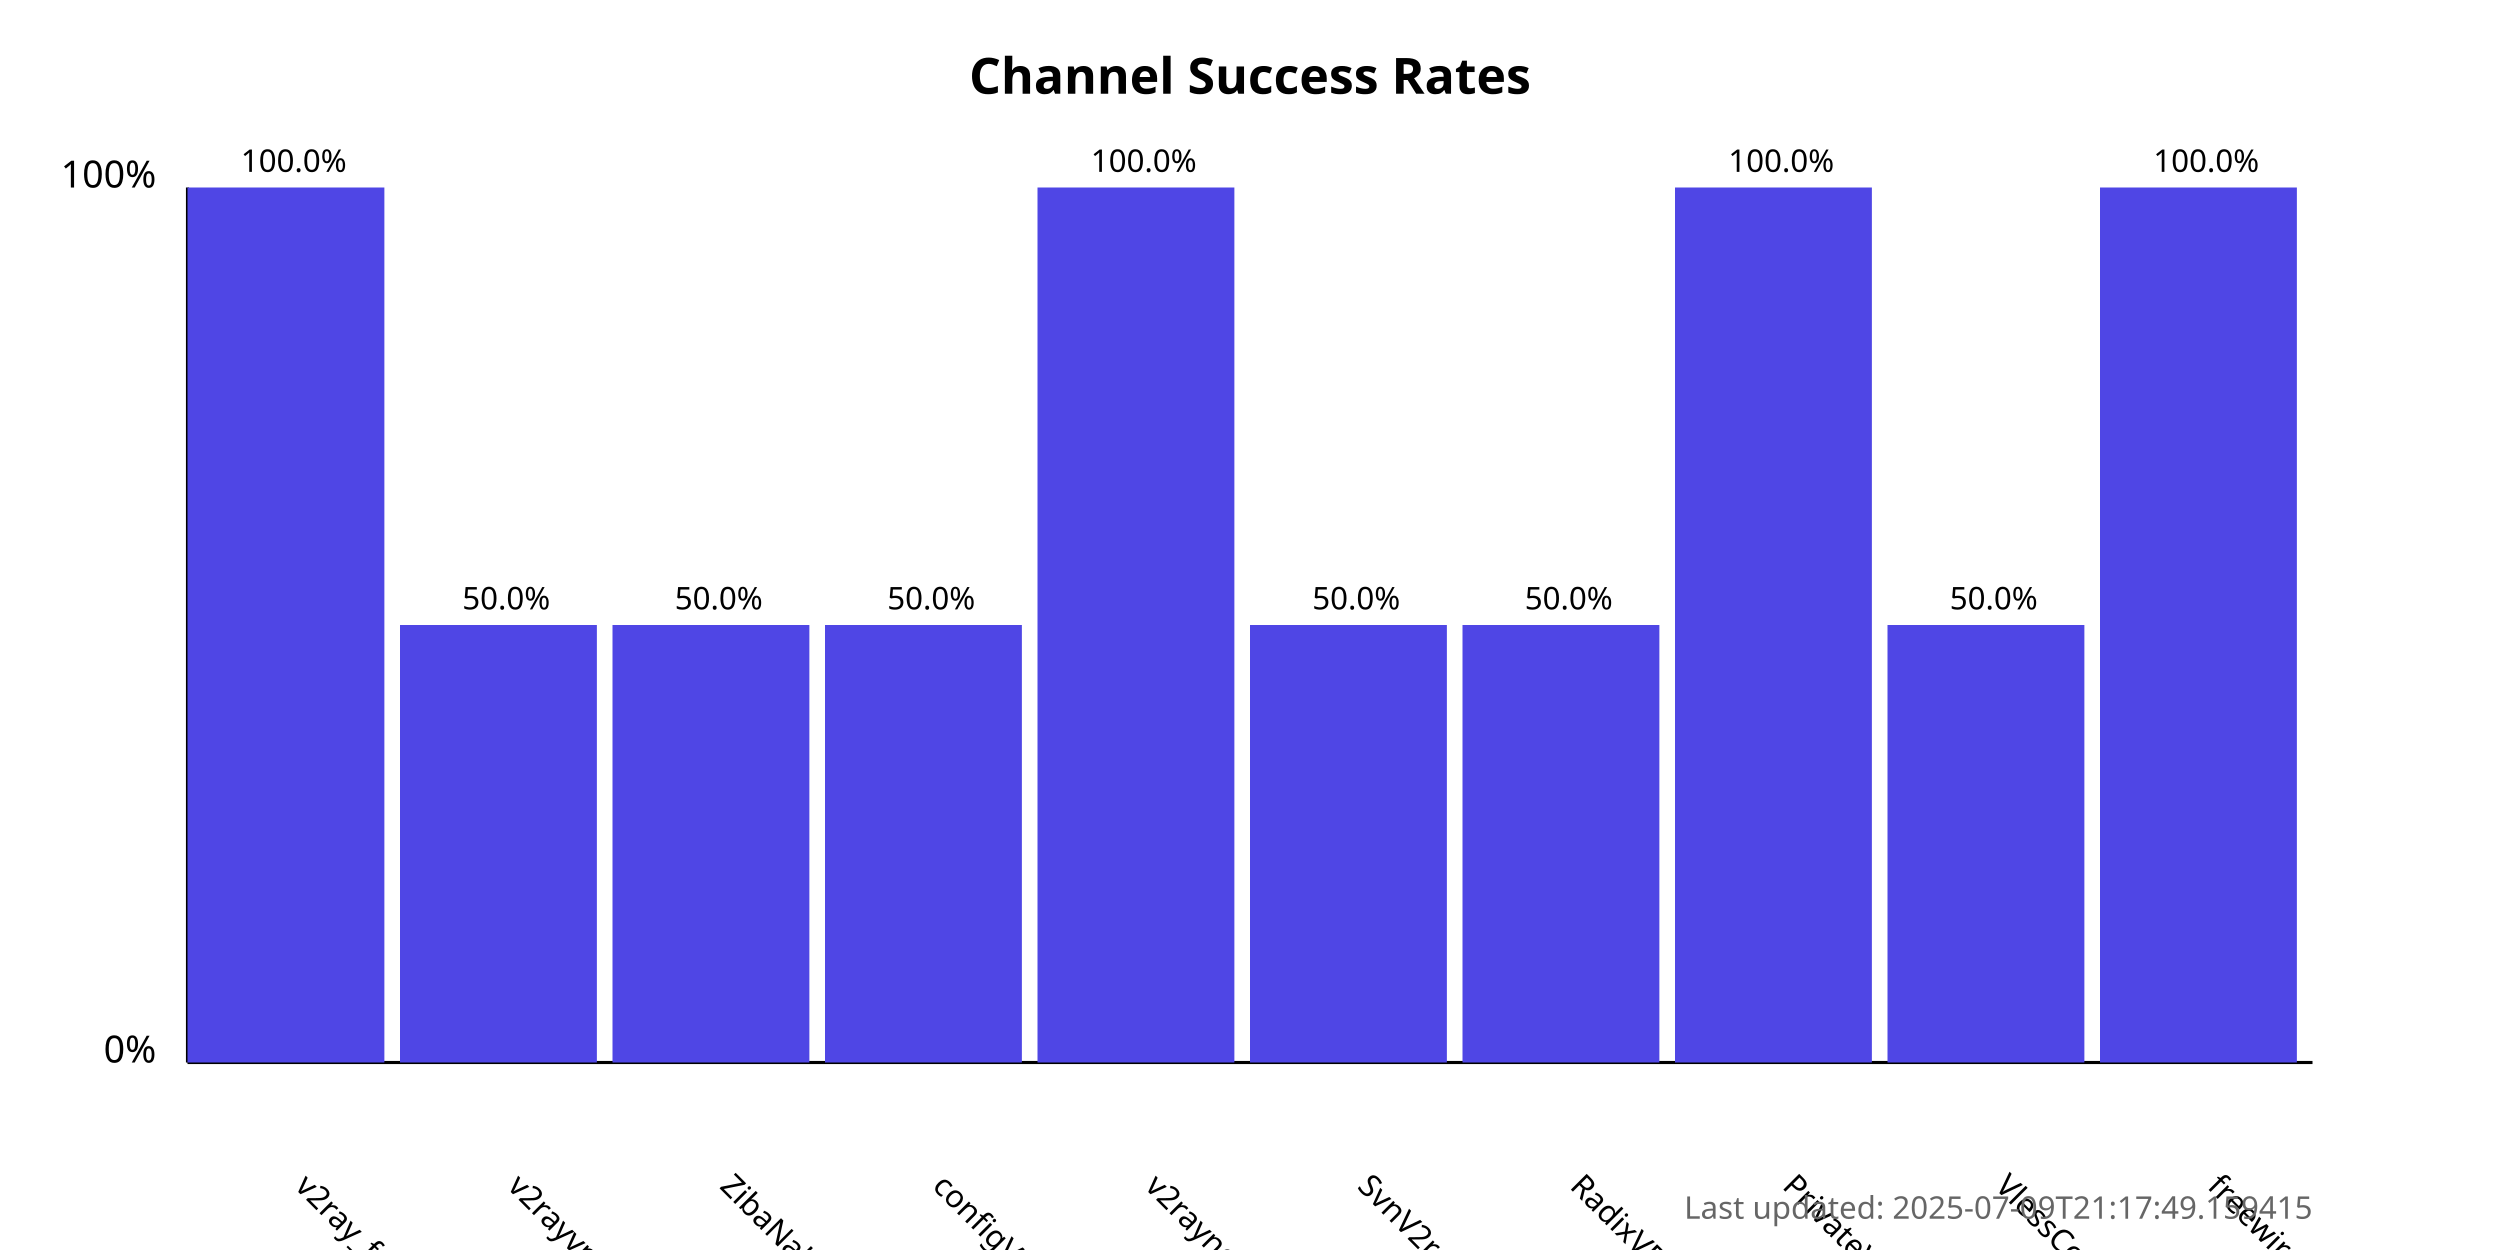
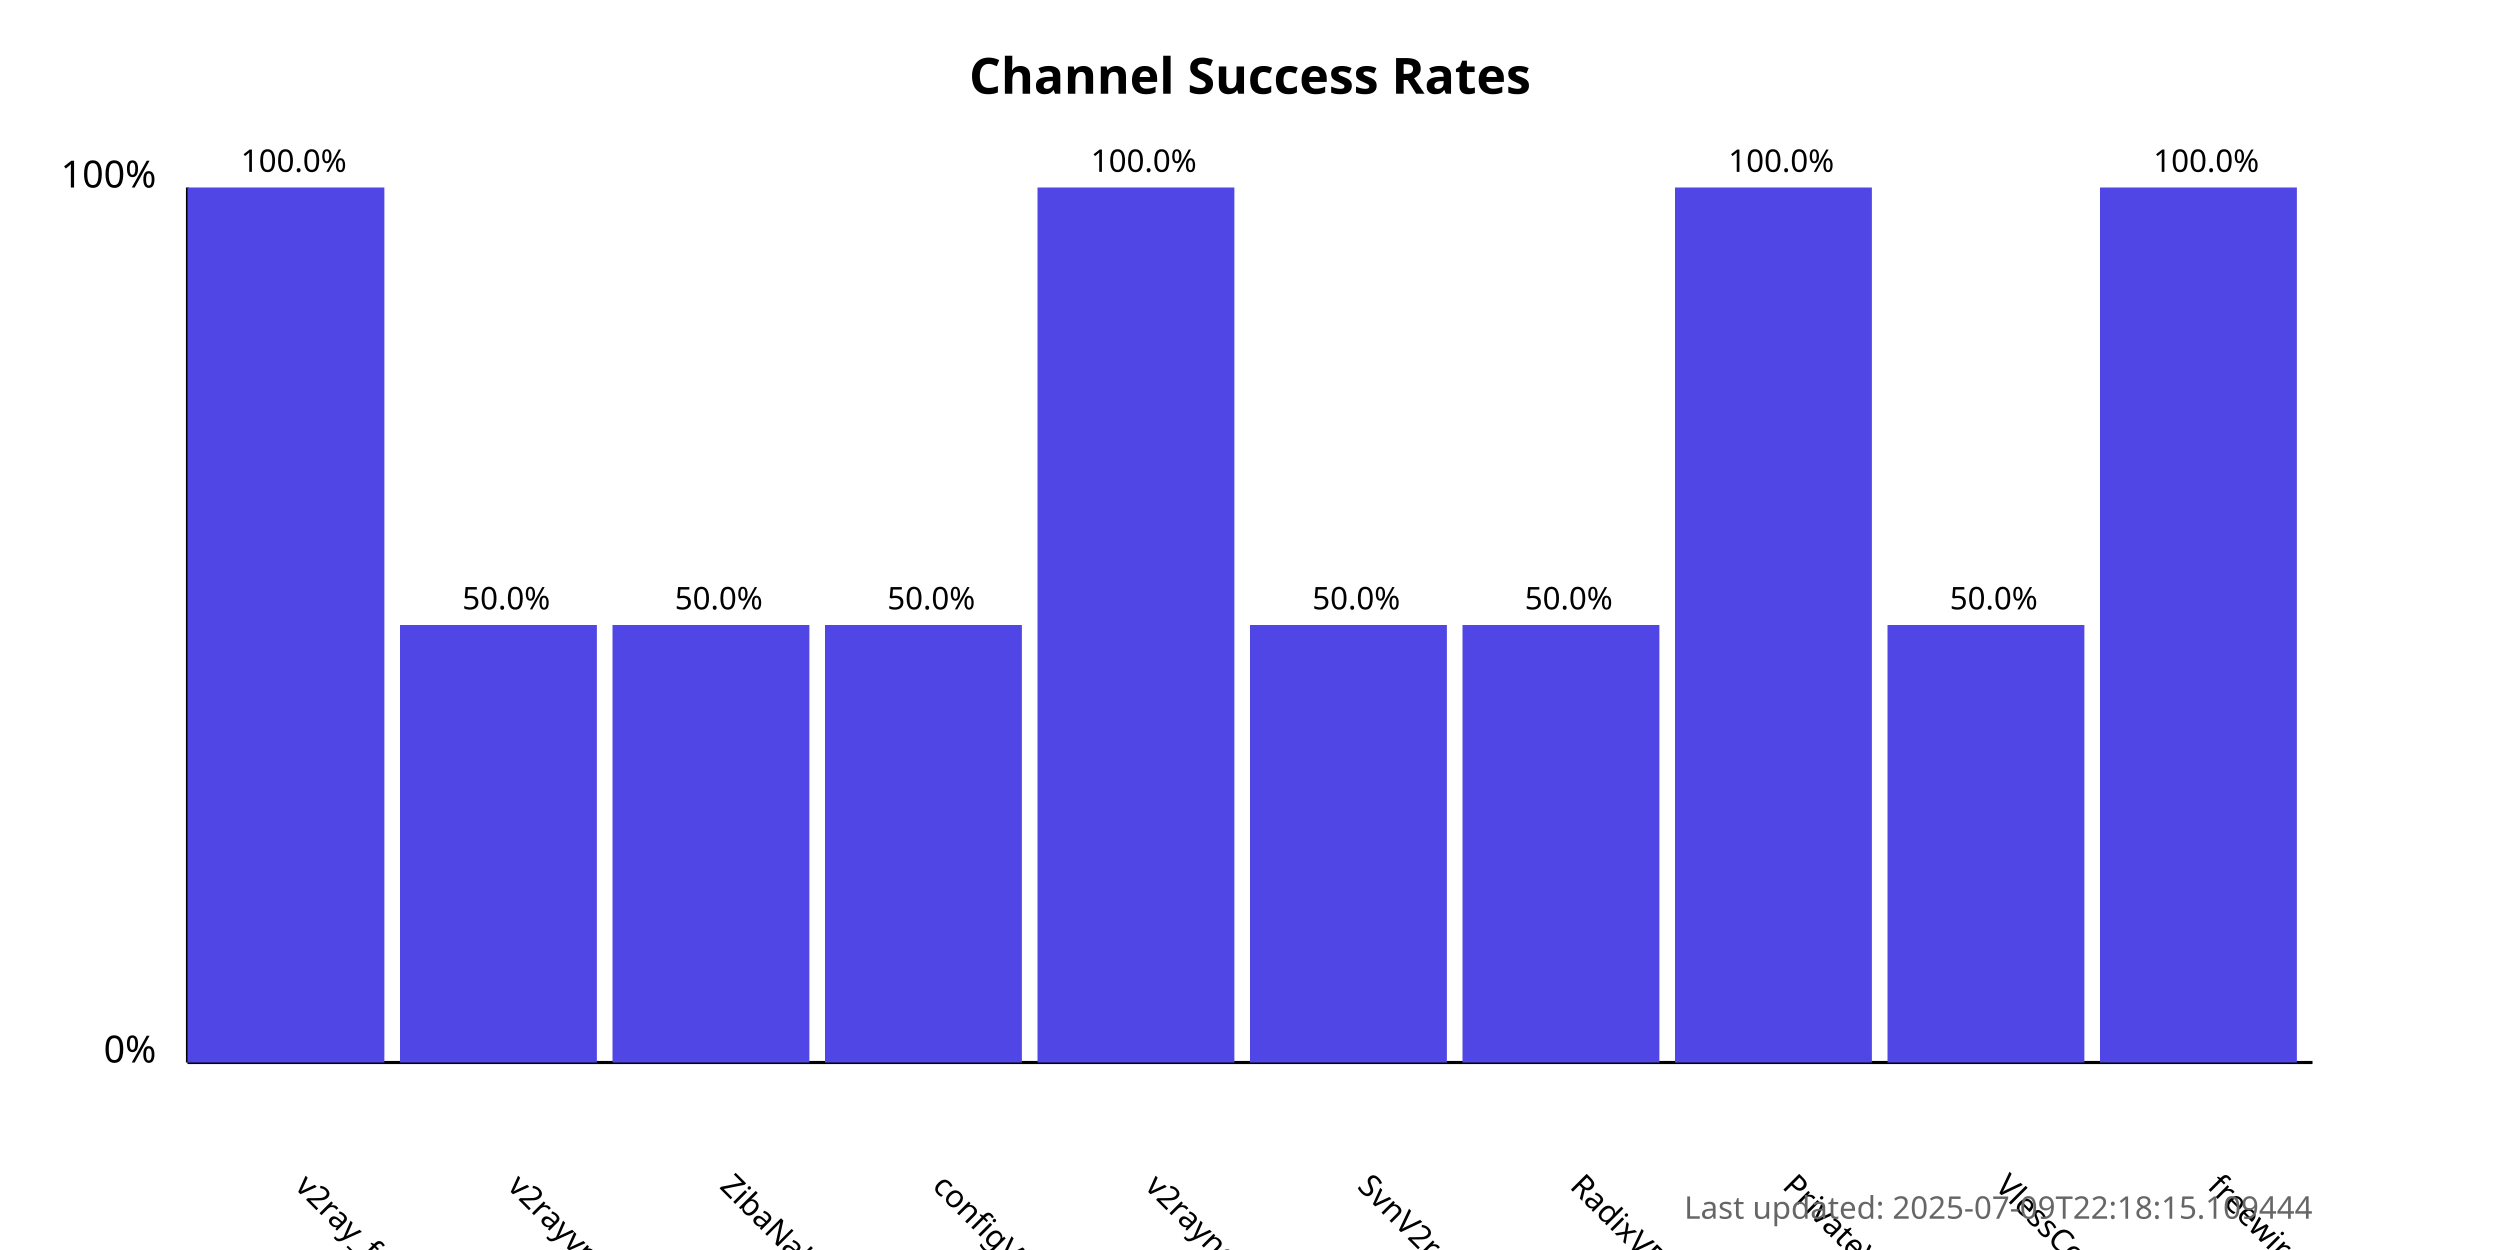
<svg xmlns="http://www.w3.org/2000/svg" width="800" height="400">
  <style>
            .chart-title { font: bold 16px sans-serif; }
            .axis-label { font: 12px sans-serif; }
            .tick-label { font: 10px sans-serif; }
            .bar { fill: #4f46e5; }
            .bar:hover { fill: #6366f1; }
            .timestamp { font: 10px sans-serif; fill: #666; }
        </style>
  <text x="400.0" y="30" text-anchor="middle" class="chart-title">
            Channel Success Rates
        </text>
  <line x1="60" y1="340" x2="60" y2="60" stroke="black" stroke-width="1" />
  <line x1="60" y1="340" x2="740" y2="340" stroke="black" stroke-width="1" />
  <text x="50" y="340" text-anchor="end" class="axis-label">0%</text>
  <text x="50" y="60" text-anchor="end" class="axis-label">100%</text>
  <g>
    <rect x="60" y="60.0" width="63.0" height="280.0" class="bar" />
    <text x="94.0" y="380" transform="rotate(45, 94.0, 380)" text-anchor="start" class="tick-label">
                v2ray_free_conf
            </text>
    <text x="94.0" y="55.0" text-anchor="middle" class="tick-label">
                100.0%
            </text>
  </g>
  <g>
    <rect x="128.0" y="200.0" width="63.0" height="140.0" class="bar" />
    <text x="162.0" y="380" transform="rotate(45, 162.0, 380)" text-anchor="start" class="tick-label">
                v2rayvpno
            </text>
    <text x="162.0" y="195.0" text-anchor="middle" class="tick-label">
                50.0%
            </text>
  </g>
  <g>
    <rect x="196.0" y="200.0" width="63.0" height="140.0" class="bar" />
    <text x="230.0" y="380" transform="rotate(45, 230.0, 380)" text-anchor="start" class="tick-label">
                ZibaNabz
            </text>
    <text x="230.0" y="195.0" text-anchor="middle" class="tick-label">
                50.0%
            </text>
  </g>
  <g>
    <rect x="264.0" y="200.0" width="63.0" height="140.0" class="bar" />
    <text x="298.0" y="380" transform="rotate(45, 298.0, 380)" text-anchor="start" class="tick-label">
                configV2rayForFree
            </text>
    <text x="298.0" y="195.0" text-anchor="middle" class="tick-label">
                50.0%
            </text>
  </g>
  <g>
    <rect x="332.0" y="60.0" width="63.0" height="280.0" class="bar" />
    <text x="366.0" y="380" transform="rotate(45, 366.0, 380)" text-anchor="start" class="tick-label">
                v2rayngvpn
            </text>
    <text x="366.0" y="55.0" text-anchor="middle" class="tick-label">
                100.0%
            </text>
  </g>
  <g>
    <rect x="400.0" y="200.0" width="63.0" height="140.0" class="bar" />
    <text x="434.0" y="380" transform="rotate(45, 434.0, 380)" text-anchor="start" class="tick-label">
                SvnV2ray
            </text>
    <text x="434.0" y="195.0" text-anchor="middle" class="tick-label">
                50.0%
            </text>
  </g>
  <g>
    <rect x="468.0" y="200.0" width="63.0" height="140.0" class="bar" />
    <text x="502.0" y="380" transform="rotate(45, 502.0, 380)" text-anchor="start" class="tick-label">
                RadixVPN
            </text>
    <text x="502.0" y="195.0" text-anchor="middle" class="tick-label">
                50.0%
            </text>
  </g>
  <g>
    <rect x="536.0" y="60.0" width="63.0" height="280.0" class="bar" />
    <text x="570.0" y="380" transform="rotate(45, 570.0, 380)" text-anchor="start" class="tick-label">
                PrivateVPNs
            </text>
    <text x="570.0" y="55.0" text-anchor="middle" class="tick-label">
                100.0%
            </text>
  </g>
  <g>
    <rect x="604.0" y="200.0" width="63.0" height="140.0" class="bar" />
    <text x="638.0" y="380" transform="rotate(45, 638.0, 380)" text-anchor="start" class="tick-label">
                VlessConfig
            </text>
    <text x="638.0" y="195.0" text-anchor="middle" class="tick-label">
                50.0%
            </text>
  </g>
  <g>
    <rect x="672.0" y="60.0" width="63.0" height="280.0" class="bar" />
    <text x="706.0" y="380" transform="rotate(45, 706.0, 380)" text-anchor="start" class="tick-label">
                freewireguard
            </text>
    <text x="706.0" y="55.0" text-anchor="middle" class="tick-label">
                100.0%
            </text>
  </g>
  <text x="740" y="390" text-anchor="end" class="timestamp">
-             Last updated: 2025-07-09T21:17:49.159415
+             Last updated: 2025-07-09T22:18:15.109444
        </text>
</svg>
